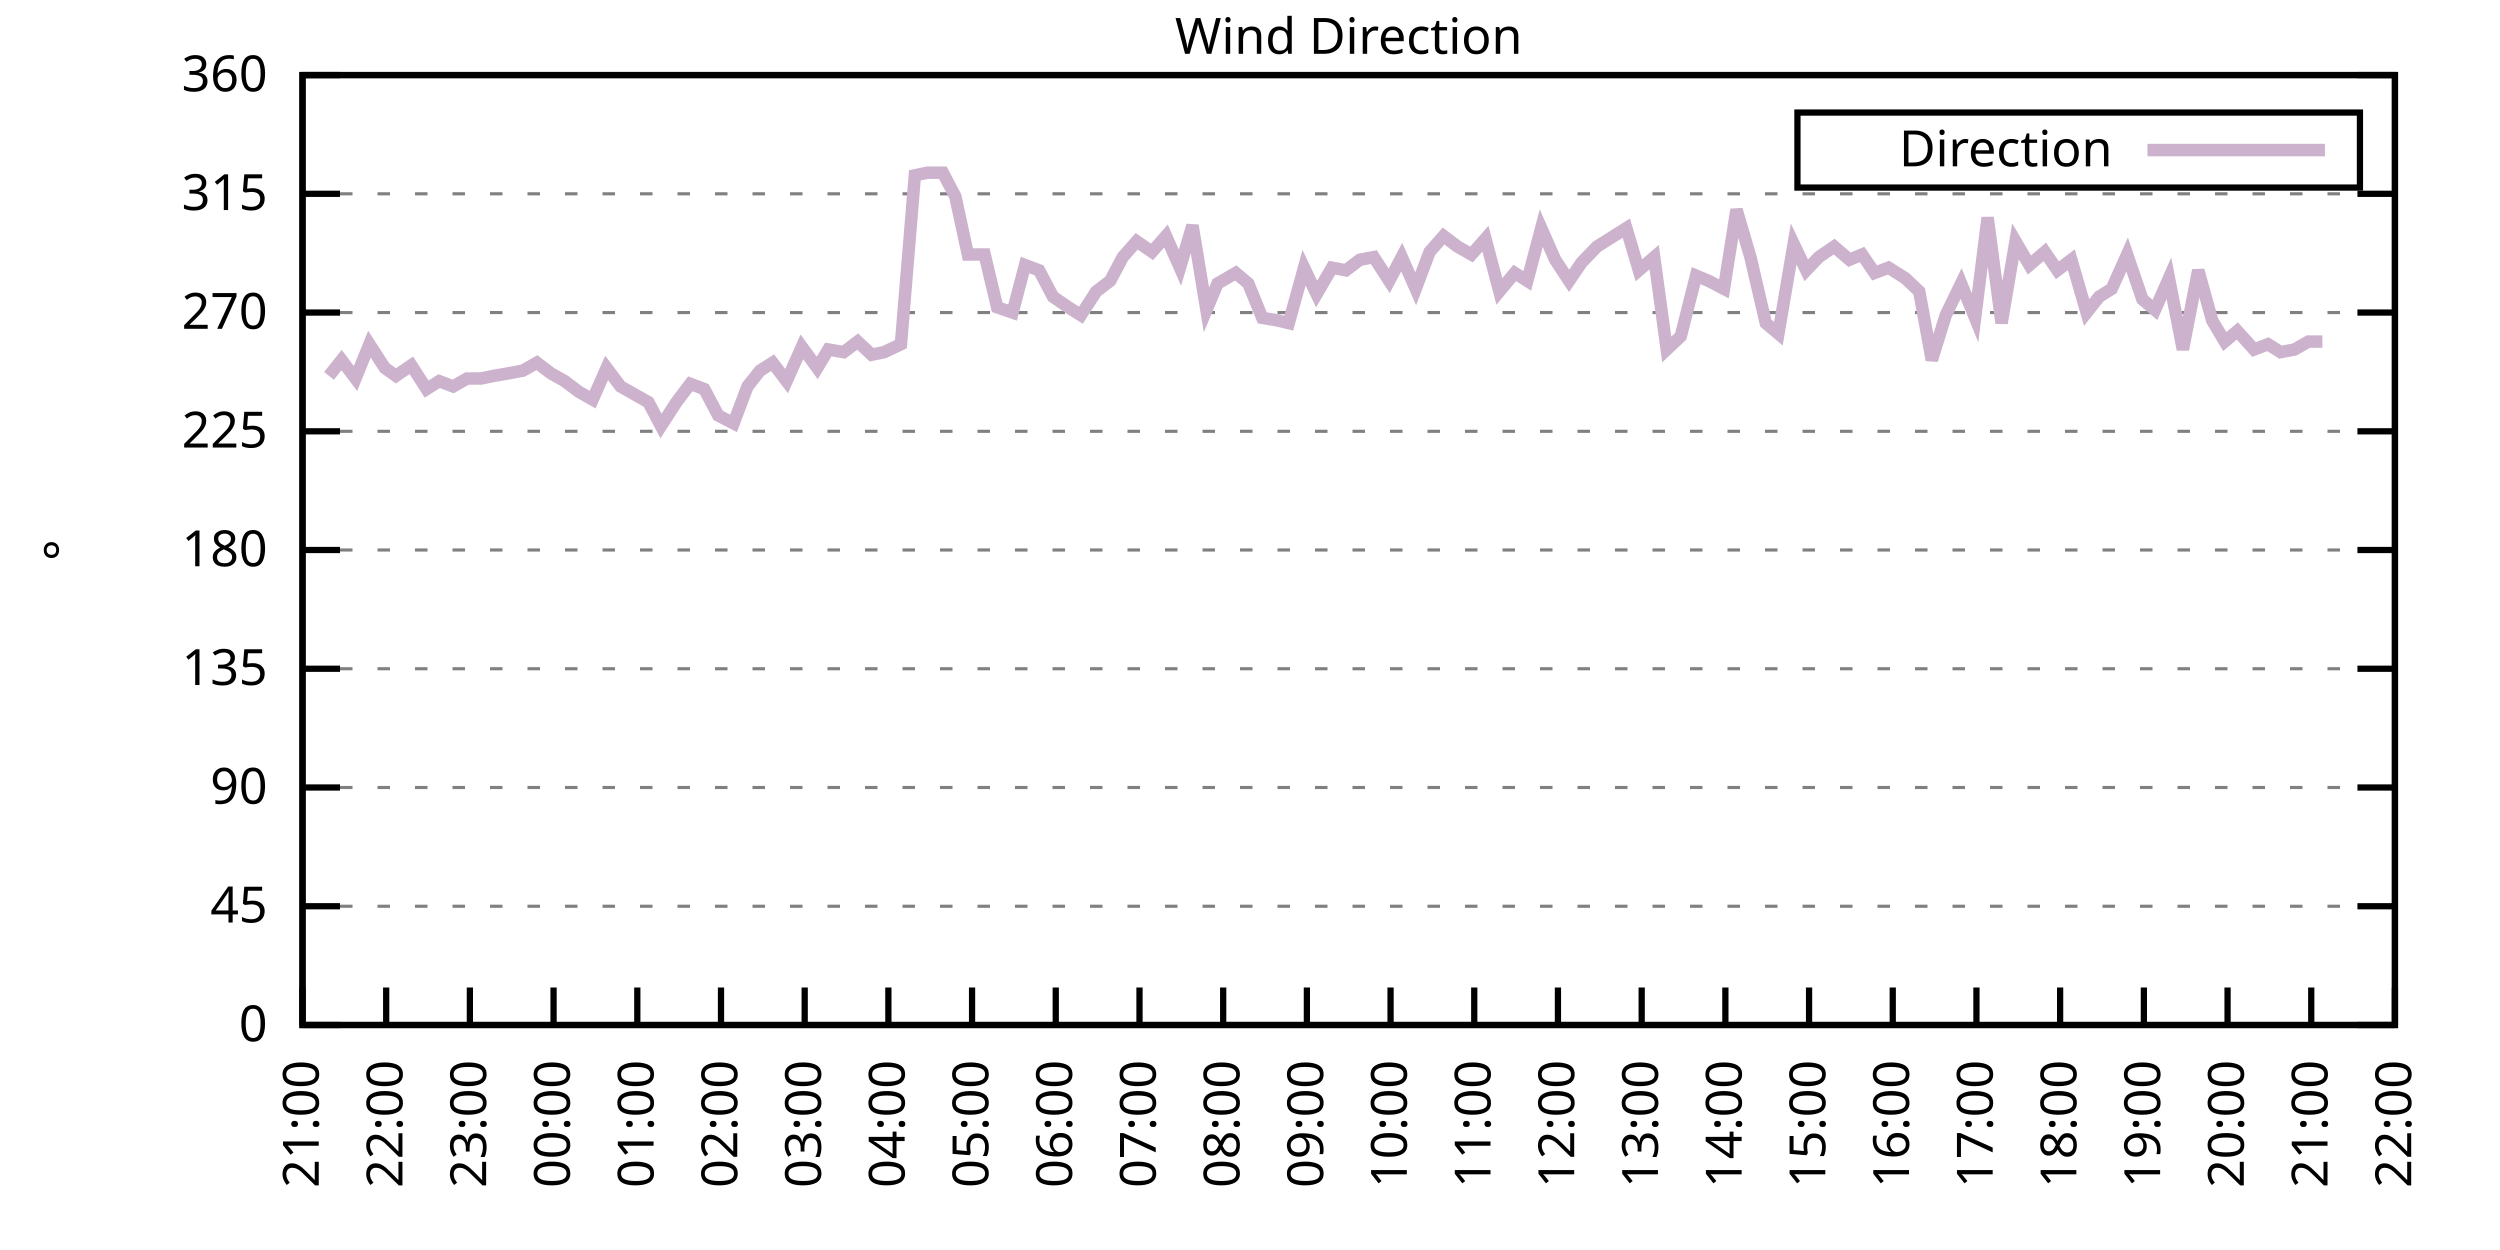
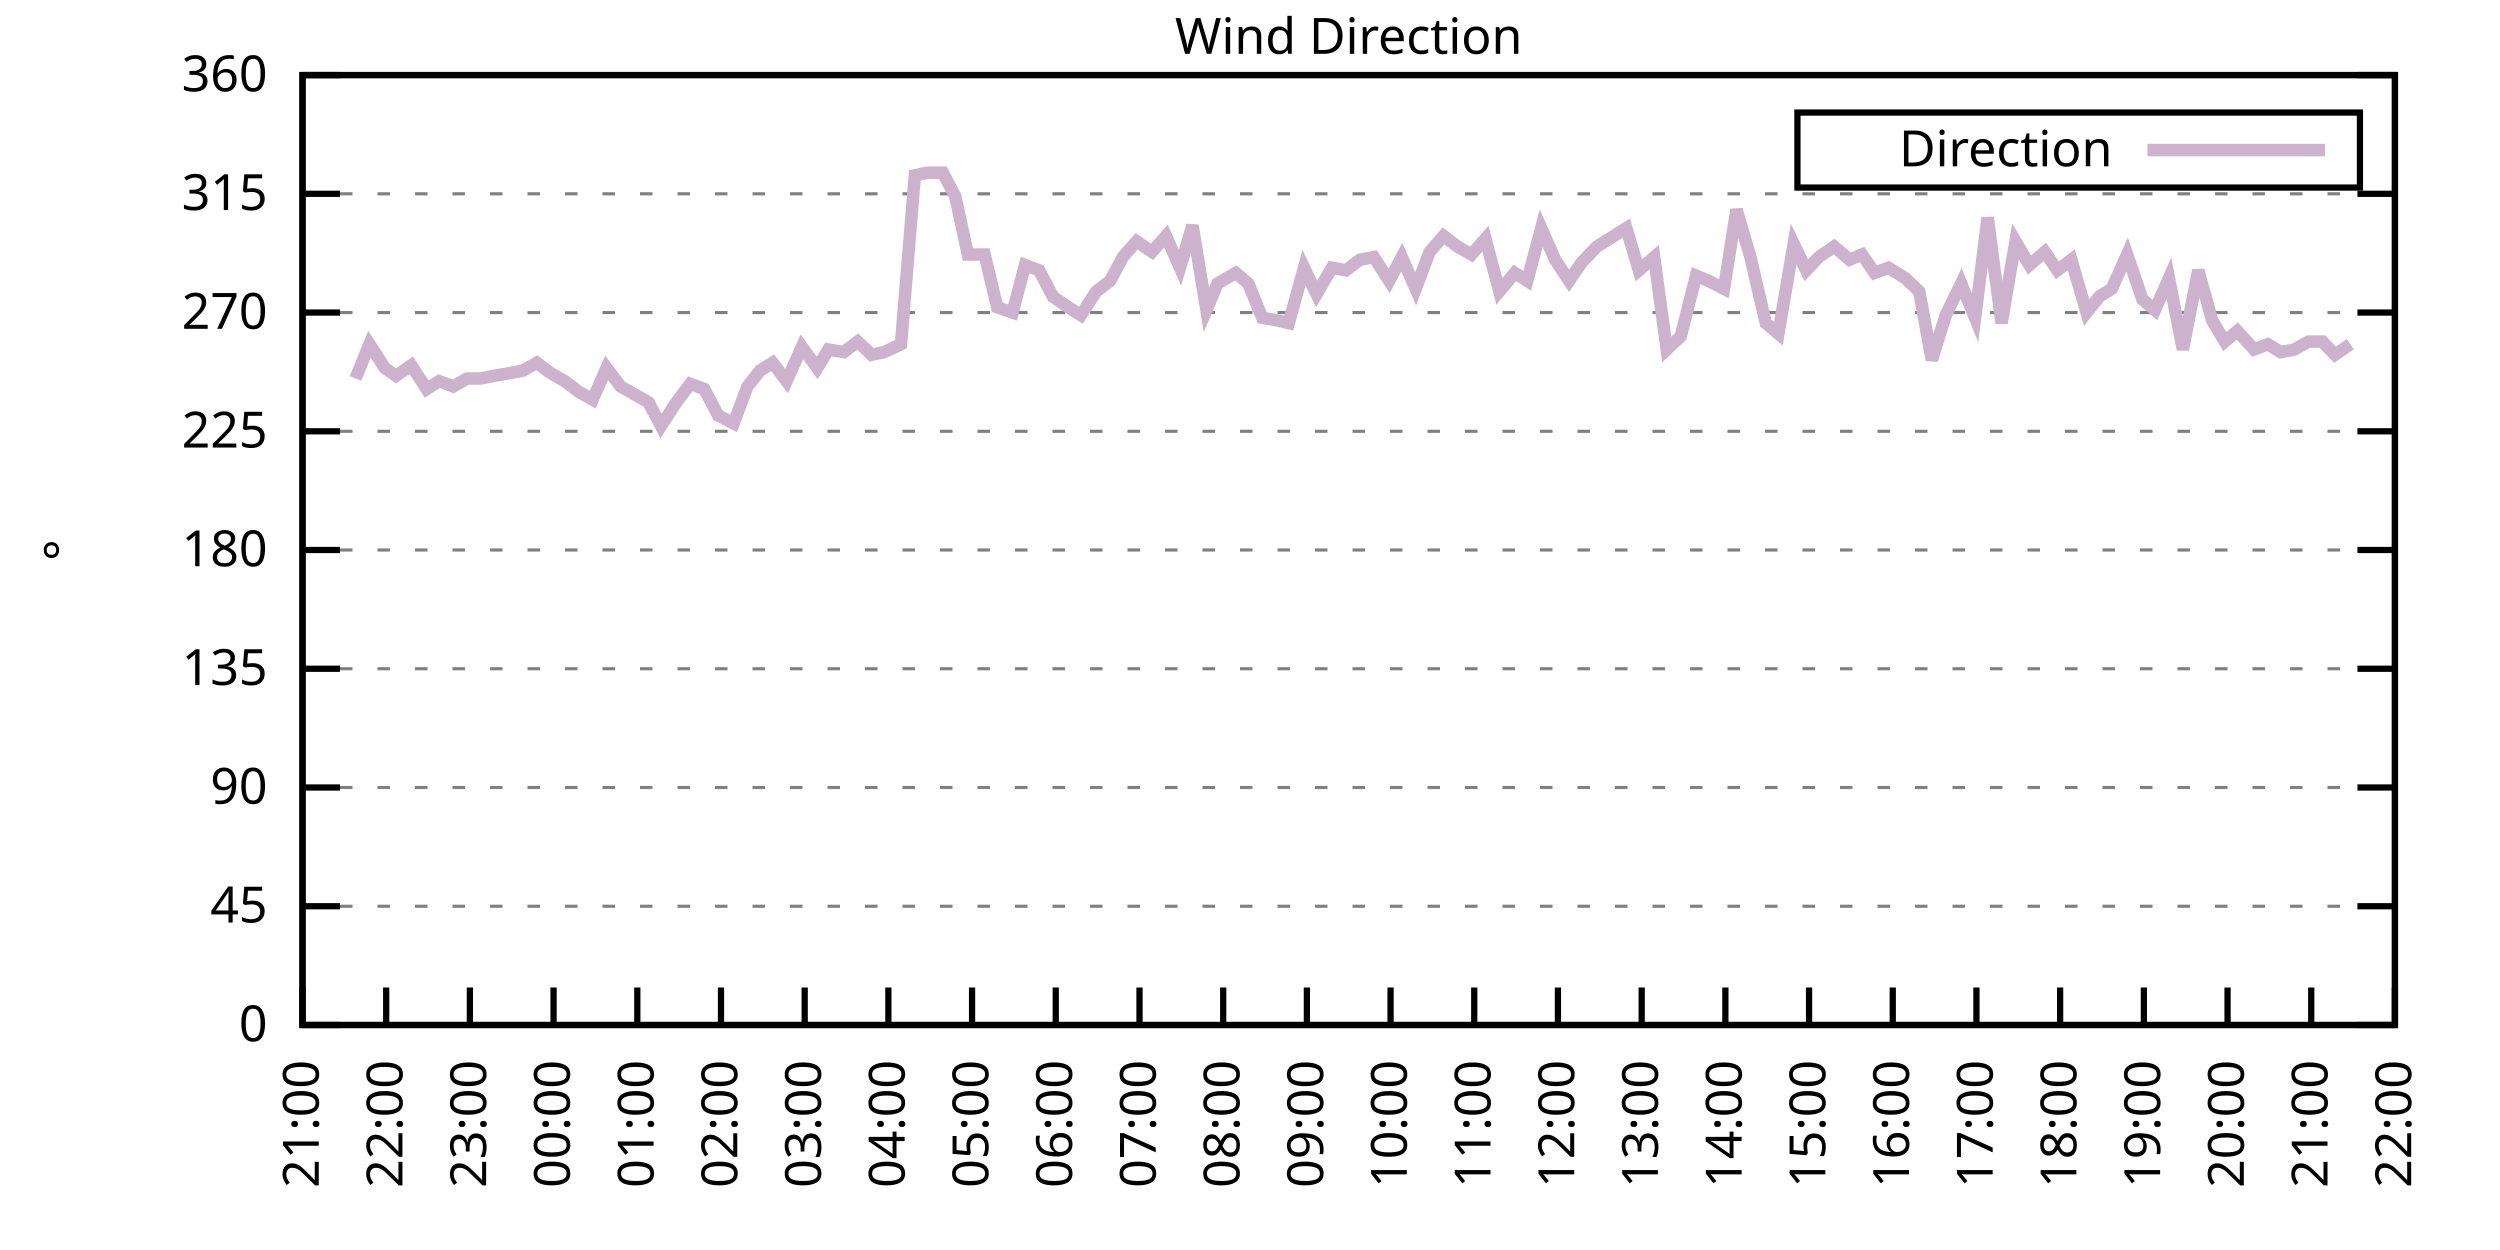
<svg xmlns="http://www.w3.org/2000/svg" xmlns:xlink="http://www.w3.org/1999/xlink" width="400" height="200" viewBox="0 0 400 200">
  <g id="gnuplot_canvas">
    <rect x="0" y="0" width="400" height="200" fill="none" />
    <defs>
      <circle id="gpDot" r="0.5" stroke-width="0.5" stroke="currentColor" />
      <path id="gpPt0" stroke-width="0.333" stroke="currentColor" d="M-1,0 h2 M0,-1 v2" />
      <path id="gpPt1" stroke-width="0.333" stroke="currentColor" d="M-1,-1 L1,1 M1,-1 L-1,1" />
      <path id="gpPt2" stroke-width="0.333" stroke="currentColor" d="M-1,0 L1,0 M0,-1 L0,1 M-1,-1 L1,1 M-1,1 L1,-1" />
      <rect id="gpPt3" stroke-width="0.333" stroke="currentColor" x="-1" y="-1" width="2" height="2" />
      <rect id="gpPt4" stroke-width="0.333" stroke="currentColor" fill="currentColor" x="-1" y="-1" width="2" height="2" />
      <circle id="gpPt5" stroke-width="0.333" stroke="currentColor" cx="0" cy="0" r="1" />
      <use xlink:href="#gpPt5" id="gpPt6" fill="currentColor" stroke="none" />
      <path id="gpPt7" stroke-width="0.333" stroke="currentColor" d="M0,-1.33 L-1.33,0.67 L1.33,0.67 z" />
      <use xlink:href="#gpPt7" id="gpPt8" fill="currentColor" stroke="none" />
      <use xlink:href="#gpPt7" id="gpPt9" stroke="currentColor" transform="rotate(180)" />
      <use xlink:href="#gpPt9" id="gpPt10" fill="currentColor" stroke="none" />
      <use xlink:href="#gpPt3" id="gpPt11" stroke="currentColor" transform="rotate(45)" />
      <use xlink:href="#gpPt11" id="gpPt12" fill="currentColor" stroke="none" />
      <path id="gpPt13" stroke-width="0.333" stroke="currentColor" d="M0,1.330 L1.265,0.411 L0.782,-1.067 L-0.782,-1.076 L-1.265,0.411 z" />
      <use xlink:href="#gpPt13" id="gpPt14" fill="currentColor" stroke="none" />
      <filter id="textbox" filterUnits="objectBoundingBox" x="0" y="0" height="1" width="1">
        <feFlood flood-color="white" flood-opacity="1" result="bgnd" />
        <feComposite in="SourceGraphic" in2="bgnd" operator="atop" />
      </filter>
      <filter id="greybox" filterUnits="objectBoundingBox" x="0" y="0" height="1" width="1">
        <feFlood flood-color="lightgrey" flood-opacity="1" result="grey" />
        <feComposite in="SourceGraphic" in2="grey" operator="atop" />
      </filter>
    </defs>
    <g fill="none" color="white" stroke="currentColor" stroke-width="1.00" stroke-linecap="butt" stroke-linejoin="miter">
</g>
    <g fill="none" color="black" stroke="currentColor" stroke-width="1.00" stroke-linecap="butt" stroke-linejoin="miter">
      <g stroke="none" shape-rendering="crispEdges">
        <polygon fill="rgb(255, 255, 255)" points="48.40,164.00 383.18,164.00 383.18,12.02 48.40,12.02 " />
      </g>
    </g>
    <g fill="none" color="black" stroke="currentColor" stroke-width="1.00" stroke-linecap="butt" stroke-linejoin="miter">
</g>
    <g fill="none" color="black" stroke="black" stroke-width="0.50" stroke-linecap="butt" stroke-linejoin="miter">
</g>
    <g fill="none" color="gray" stroke="currentColor" stroke-width="0.50" stroke-linecap="butt" stroke-linejoin="miter">
      <path stroke="gray" stroke-dasharray="2,4" class="gridline" d="M48.40,164.00 L383.19,164.00  " />
    </g>
    <g fill="none" color="gray" stroke="gray" stroke-width="1.00" stroke-linecap="butt" stroke-linejoin="miter">
</g>
    <g fill="none" color="black" stroke="currentColor" stroke-width="1.00" stroke-linecap="butt" stroke-linejoin="miter">
      <path stroke="black" d="M48.40,164.00 L54.40,164.00 M383.19,164.00 L377.19,164.00  " />
      <g transform="translate(42.80,166.60)" stroke="none" fill="black" font-family="Sans" font-size="8.00" text-anchor="end">
        <text>
          <tspan font-family="Sans"> 0</tspan>
        </text>
      </g>
    </g>
    <g fill="none" color="black" stroke="currentColor" stroke-width="1.00" stroke-linecap="butt" stroke-linejoin="miter">
</g>
    <g fill="none" color="black" stroke="black" stroke-width="0.50" stroke-linecap="butt" stroke-linejoin="miter">
</g>
    <g fill="none" color="gray" stroke="currentColor" stroke-width="0.50" stroke-linecap="butt" stroke-linejoin="miter">
      <path stroke="gray" stroke-dasharray="2,4" class="gridline" d="M48.40,145.00 L383.19,145.00  " />
    </g>
    <g fill="none" color="gray" stroke="gray" stroke-width="1.00" stroke-linecap="butt" stroke-linejoin="miter">
</g>
    <g fill="none" color="black" stroke="currentColor" stroke-width="1.00" stroke-linecap="butt" stroke-linejoin="miter">
      <path stroke="black" d="M48.40,145.00 L54.40,145.00 M383.19,145.00 L377.19,145.00  " />
      <g transform="translate(42.80,147.60)" stroke="none" fill="black" font-family="Sans" font-size="8.00" text-anchor="end">
        <text>
          <tspan font-family="Sans"> 45</tspan>
        </text>
      </g>
    </g>
    <g fill="none" color="black" stroke="currentColor" stroke-width="1.00" stroke-linecap="butt" stroke-linejoin="miter">
</g>
    <g fill="none" color="black" stroke="black" stroke-width="0.50" stroke-linecap="butt" stroke-linejoin="miter">
</g>
    <g fill="none" color="gray" stroke="currentColor" stroke-width="0.50" stroke-linecap="butt" stroke-linejoin="miter">
      <path stroke="gray" stroke-dasharray="2,4" class="gridline" d="M48.40,126.00 L383.19,126.00  " />
    </g>
    <g fill="none" color="gray" stroke="gray" stroke-width="1.00" stroke-linecap="butt" stroke-linejoin="miter">
</g>
    <g fill="none" color="black" stroke="currentColor" stroke-width="1.00" stroke-linecap="butt" stroke-linejoin="miter">
      <path stroke="black" d="M48.40,126.00 L54.40,126.00 M383.19,126.00 L377.19,126.00  " />
      <g transform="translate(42.80,128.60)" stroke="none" fill="black" font-family="Sans" font-size="8.00" text-anchor="end">
        <text>
          <tspan font-family="Sans"> 90</tspan>
        </text>
      </g>
    </g>
    <g fill="none" color="black" stroke="currentColor" stroke-width="1.00" stroke-linecap="butt" stroke-linejoin="miter">
</g>
    <g fill="none" color="black" stroke="black" stroke-width="0.50" stroke-linecap="butt" stroke-linejoin="miter">
</g>
    <g fill="none" color="gray" stroke="currentColor" stroke-width="0.50" stroke-linecap="butt" stroke-linejoin="miter">
      <path stroke="gray" stroke-dasharray="2,4" class="gridline" d="M48.40,107.00 L383.19,107.00  " />
    </g>
    <g fill="none" color="gray" stroke="gray" stroke-width="1.00" stroke-linecap="butt" stroke-linejoin="miter">
</g>
    <g fill="none" color="black" stroke="currentColor" stroke-width="1.00" stroke-linecap="butt" stroke-linejoin="miter">
      <path stroke="black" d="M48.40,107.00 L54.40,107.00 M383.19,107.00 L377.19,107.00  " />
      <g transform="translate(42.80,109.60)" stroke="none" fill="black" font-family="Sans" font-size="8.00" text-anchor="end">
        <text>
          <tspan font-family="Sans"> 135</tspan>
        </text>
      </g>
    </g>
    <g fill="none" color="black" stroke="currentColor" stroke-width="1.00" stroke-linecap="butt" stroke-linejoin="miter">
</g>
    <g fill="none" color="black" stroke="black" stroke-width="0.50" stroke-linecap="butt" stroke-linejoin="miter">
</g>
    <g fill="none" color="gray" stroke="currentColor" stroke-width="0.50" stroke-linecap="butt" stroke-linejoin="miter">
      <path stroke="gray" stroke-dasharray="2,4" class="gridline" d="M48.40,88.00 L383.19,88.00  " />
    </g>
    <g fill="none" color="gray" stroke="gray" stroke-width="1.00" stroke-linecap="butt" stroke-linejoin="miter">
</g>
    <g fill="none" color="black" stroke="currentColor" stroke-width="1.00" stroke-linecap="butt" stroke-linejoin="miter">
      <path stroke="black" d="M48.40,88.00 L54.40,88.00 M383.19,88.00 L377.19,88.00  " />
      <g transform="translate(42.80,90.60)" stroke="none" fill="black" font-family="Sans" font-size="8.00" text-anchor="end">
        <text>
          <tspan font-family="Sans"> 180</tspan>
        </text>
      </g>
    </g>
    <g fill="none" color="black" stroke="currentColor" stroke-width="1.00" stroke-linecap="butt" stroke-linejoin="miter">
</g>
    <g fill="none" color="black" stroke="black" stroke-width="0.50" stroke-linecap="butt" stroke-linejoin="miter">
</g>
    <g fill="none" color="gray" stroke="currentColor" stroke-width="0.50" stroke-linecap="butt" stroke-linejoin="miter">
      <path stroke="gray" stroke-dasharray="2,4" class="gridline" d="M48.40,69.01 L383.19,69.01  " />
    </g>
    <g fill="none" color="gray" stroke="gray" stroke-width="1.00" stroke-linecap="butt" stroke-linejoin="miter">
</g>
    <g fill="none" color="black" stroke="currentColor" stroke-width="1.00" stroke-linecap="butt" stroke-linejoin="miter">
      <path stroke="black" d="M48.40,69.01 L54.40,69.01 M383.19,69.01 L377.19,69.01  " />
      <g transform="translate(42.80,71.61)" stroke="none" fill="black" font-family="Sans" font-size="8.00" text-anchor="end">
        <text>
          <tspan font-family="Sans"> 225</tspan>
        </text>
      </g>
    </g>
    <g fill="none" color="black" stroke="currentColor" stroke-width="1.00" stroke-linecap="butt" stroke-linejoin="miter">
</g>
    <g fill="none" color="black" stroke="black" stroke-width="0.50" stroke-linecap="butt" stroke-linejoin="miter">
</g>
    <g fill="none" color="gray" stroke="currentColor" stroke-width="0.50" stroke-linecap="butt" stroke-linejoin="miter">
      <path stroke="gray" stroke-dasharray="2,4" class="gridline" d="M48.40,50.01 L383.19,50.01  " />
    </g>
    <g fill="none" color="gray" stroke="gray" stroke-width="1.00" stroke-linecap="butt" stroke-linejoin="miter">
</g>
    <g fill="none" color="black" stroke="currentColor" stroke-width="1.00" stroke-linecap="butt" stroke-linejoin="miter">
      <path stroke="black" d="M48.40,50.01 L54.40,50.01 M383.19,50.01 L377.19,50.01  " />
      <g transform="translate(42.80,52.61)" stroke="none" fill="black" font-family="Sans" font-size="8.00" text-anchor="end">
        <text>
          <tspan font-family="Sans"> 270</tspan>
        </text>
      </g>
    </g>
    <g fill="none" color="black" stroke="currentColor" stroke-width="1.00" stroke-linecap="butt" stroke-linejoin="miter">
</g>
    <g fill="none" color="black" stroke="black" stroke-width="0.50" stroke-linecap="butt" stroke-linejoin="miter">
</g>
    <g fill="none" color="gray" stroke="currentColor" stroke-width="0.50" stroke-linecap="butt" stroke-linejoin="miter">
      <path stroke="gray" stroke-dasharray="2,4" class="gridline" d="M48.40,31.01 L383.19,31.01  " />
    </g>
    <g fill="none" color="gray" stroke="gray" stroke-width="1.00" stroke-linecap="butt" stroke-linejoin="miter">
</g>
    <g fill="none" color="black" stroke="currentColor" stroke-width="1.00" stroke-linecap="butt" stroke-linejoin="miter">
      <path stroke="black" d="M48.40,31.01 L54.40,31.01 M383.19,31.01 L377.19,31.01  " />
      <g transform="translate(42.80,33.61)" stroke="none" fill="black" font-family="Sans" font-size="8.00" text-anchor="end">
        <text>
          <tspan font-family="Sans"> 315</tspan>
        </text>
      </g>
    </g>
    <g fill="none" color="black" stroke="currentColor" stroke-width="1.00" stroke-linecap="butt" stroke-linejoin="miter">
</g>
    <g fill="none" color="black" stroke="black" stroke-width="0.50" stroke-linecap="butt" stroke-linejoin="miter">
</g>
    <g fill="none" color="gray" stroke="currentColor" stroke-width="0.50" stroke-linecap="butt" stroke-linejoin="miter">
      <path stroke="gray" stroke-dasharray="2,4" class="gridline" d="M48.40,12.01 L383.19,12.01  " />
    </g>
    <g fill="none" color="gray" stroke="gray" stroke-width="1.00" stroke-linecap="butt" stroke-linejoin="miter">
</g>
    <g fill="none" color="black" stroke="currentColor" stroke-width="1.00" stroke-linecap="butt" stroke-linejoin="miter">
      <path stroke="black" d="M48.40,12.01 L54.40,12.01 M383.19,12.01 L377.19,12.01  " />
      <g transform="translate(42.80,14.61)" stroke="none" fill="black" font-family="Sans" font-size="8.00" text-anchor="end">
        <text>
          <tspan font-family="Sans"> 360</tspan>
        </text>
      </g>
    </g>
    <g fill="none" color="black" stroke="currentColor" stroke-width="1.00" stroke-linecap="butt" stroke-linejoin="miter">
      <path stroke="black" d="M48.40,164.00 L48.40,158.00  " />
      <g transform="translate(51.00,169.60) rotate(270.00)" stroke="none" fill="black" font-family="Sans" font-size="8.00" text-anchor="end">
        <text>
          <tspan font-family="Sans">21:00</tspan>
        </text>
      </g>
    </g>
    <g fill="none" color="black" stroke="currentColor" stroke-width="1.00" stroke-linecap="butt" stroke-linejoin="miter">
      <path stroke="black" d="M61.79,164.00 L61.79,158.00  " />
      <g transform="translate(64.39,169.60) rotate(270.00)" stroke="none" fill="black" font-family="Sans" font-size="8.00" text-anchor="end">
        <text>
          <tspan font-family="Sans">22:00</tspan>
        </text>
      </g>
    </g>
    <g fill="none" color="black" stroke="currentColor" stroke-width="1.00" stroke-linecap="butt" stroke-linejoin="miter">
      <path stroke="black" d="M75.18,164.00 L75.18,158.00  " />
      <g transform="translate(77.78,169.60) rotate(270.00)" stroke="none" fill="black" font-family="Sans" font-size="8.00" text-anchor="end">
        <text>
          <tspan font-family="Sans">23:00</tspan>
        </text>
      </g>
    </g>
    <g fill="none" color="black" stroke="currentColor" stroke-width="1.00" stroke-linecap="butt" stroke-linejoin="miter">
      <path stroke="black" d="M88.57,164.00 L88.57,158.00  " />
      <g transform="translate(91.17,169.60) rotate(270.00)" stroke="none" fill="black" font-family="Sans" font-size="8.00" text-anchor="end">
        <text>
          <tspan font-family="Sans">00:00</tspan>
        </text>
      </g>
    </g>
    <g fill="none" color="black" stroke="currentColor" stroke-width="1.00" stroke-linecap="butt" stroke-linejoin="miter">
      <path stroke="black" d="M101.97,164.00 L101.97,158.00  " />
      <g transform="translate(104.57,169.60) rotate(270.00)" stroke="none" fill="black" font-family="Sans" font-size="8.00" text-anchor="end">
        <text>
          <tspan font-family="Sans">01:00</tspan>
        </text>
      </g>
    </g>
    <g fill="none" color="black" stroke="currentColor" stroke-width="1.00" stroke-linecap="butt" stroke-linejoin="miter">
      <path stroke="black" d="M115.36,164.00 L115.36,158.00  " />
      <g transform="translate(117.96,169.60) rotate(270.00)" stroke="none" fill="black" font-family="Sans" font-size="8.00" text-anchor="end">
        <text>
          <tspan font-family="Sans">02:00</tspan>
        </text>
      </g>
    </g>
    <g fill="none" color="black" stroke="currentColor" stroke-width="1.00" stroke-linecap="butt" stroke-linejoin="miter">
      <path stroke="black" d="M128.75,164.00 L128.75,158.00  " />
      <g transform="translate(131.35,169.60) rotate(270.00)" stroke="none" fill="black" font-family="Sans" font-size="8.00" text-anchor="end">
        <text>
          <tspan font-family="Sans">03:00</tspan>
        </text>
      </g>
    </g>
    <g fill="none" color="black" stroke="currentColor" stroke-width="1.00" stroke-linecap="butt" stroke-linejoin="miter">
      <path stroke="black" d="M142.14,164.00 L142.14,158.00  " />
      <g transform="translate(144.74,169.60) rotate(270.00)" stroke="none" fill="black" font-family="Sans" font-size="8.00" text-anchor="end">
        <text>
          <tspan font-family="Sans">04:00</tspan>
        </text>
      </g>
    </g>
    <g fill="none" color="black" stroke="currentColor" stroke-width="1.00" stroke-linecap="butt" stroke-linejoin="miter">
      <path stroke="black" d="M155.53,164.00 L155.53,158.00  " />
      <g transform="translate(158.13,169.60) rotate(270.00)" stroke="none" fill="black" font-family="Sans" font-size="8.00" text-anchor="end">
        <text>
          <tspan font-family="Sans">05:00</tspan>
        </text>
      </g>
    </g>
    <g fill="none" color="black" stroke="currentColor" stroke-width="1.00" stroke-linecap="butt" stroke-linejoin="miter">
      <path stroke="black" d="M168.92,164.00 L168.92,158.00  " />
      <g transform="translate(171.52,169.60) rotate(270.00)" stroke="none" fill="black" font-family="Sans" font-size="8.00" text-anchor="end">
        <text>
          <tspan font-family="Sans">06:00</tspan>
        </text>
      </g>
    </g>
    <g fill="none" color="black" stroke="currentColor" stroke-width="1.00" stroke-linecap="butt" stroke-linejoin="miter">
      <path stroke="black" d="M182.32,164.00 L182.32,158.00  " />
      <g transform="translate(184.92,169.60) rotate(270.00)" stroke="none" fill="black" font-family="Sans" font-size="8.00" text-anchor="end">
        <text>
          <tspan font-family="Sans">07:00</tspan>
        </text>
      </g>
    </g>
    <g fill="none" color="black" stroke="currentColor" stroke-width="1.00" stroke-linecap="butt" stroke-linejoin="miter">
      <path stroke="black" d="M195.71,164.00 L195.71,158.00  " />
      <g transform="translate(198.31,169.60) rotate(270.00)" stroke="none" fill="black" font-family="Sans" font-size="8.00" text-anchor="end">
        <text>
          <tspan font-family="Sans">08:00</tspan>
        </text>
      </g>
    </g>
    <g fill="none" color="black" stroke="currentColor" stroke-width="1.00" stroke-linecap="butt" stroke-linejoin="miter">
      <path stroke="black" d="M209.10,164.00 L209.10,158.00  " />
      <g transform="translate(211.70,169.60) rotate(270.00)" stroke="none" fill="black" font-family="Sans" font-size="8.00" text-anchor="end">
        <text>
          <tspan font-family="Sans">09:00</tspan>
        </text>
      </g>
    </g>
    <g fill="none" color="black" stroke="currentColor" stroke-width="1.00" stroke-linecap="butt" stroke-linejoin="miter">
      <path stroke="black" d="M222.49,164.00 L222.49,158.00  " />
      <g transform="translate(225.09,169.60) rotate(270.00)" stroke="none" fill="black" font-family="Sans" font-size="8.00" text-anchor="end">
        <text>
          <tspan font-family="Sans">10:00</tspan>
        </text>
      </g>
    </g>
    <g fill="none" color="black" stroke="currentColor" stroke-width="1.00" stroke-linecap="butt" stroke-linejoin="miter">
      <path stroke="black" d="M235.88,164.00 L235.88,158.00  " />
      <g transform="translate(238.48,169.60) rotate(270.00)" stroke="none" fill="black" font-family="Sans" font-size="8.00" text-anchor="end">
        <text>
          <tspan font-family="Sans">11:00</tspan>
        </text>
      </g>
    </g>
    <g fill="none" color="black" stroke="currentColor" stroke-width="1.00" stroke-linecap="butt" stroke-linejoin="miter">
      <path stroke="black" d="M249.27,164.00 L249.27,158.00  " />
      <g transform="translate(251.87,169.60) rotate(270.00)" stroke="none" fill="black" font-family="Sans" font-size="8.00" text-anchor="end">
        <text>
          <tspan font-family="Sans">12:00</tspan>
        </text>
      </g>
    </g>
    <g fill="none" color="black" stroke="currentColor" stroke-width="1.00" stroke-linecap="butt" stroke-linejoin="miter">
      <path stroke="black" d="M262.67,164.00 L262.67,158.00  " />
      <g transform="translate(265.27,169.60) rotate(270.00)" stroke="none" fill="black" font-family="Sans" font-size="8.00" text-anchor="end">
        <text>
          <tspan font-family="Sans">13:00</tspan>
        </text>
      </g>
    </g>
    <g fill="none" color="black" stroke="currentColor" stroke-width="1.00" stroke-linecap="butt" stroke-linejoin="miter">
      <path stroke="black" d="M276.06,164.00 L276.06,158.00  " />
      <g transform="translate(278.66,169.60) rotate(270.00)" stroke="none" fill="black" font-family="Sans" font-size="8.00" text-anchor="end">
        <text>
          <tspan font-family="Sans">14:00</tspan>
        </text>
      </g>
    </g>
    <g fill="none" color="black" stroke="currentColor" stroke-width="1.00" stroke-linecap="butt" stroke-linejoin="miter">
      <path stroke="black" d="M289.45,164.00 L289.45,158.00  " />
      <g transform="translate(292.05,169.60) rotate(270.00)" stroke="none" fill="black" font-family="Sans" font-size="8.00" text-anchor="end">
        <text>
          <tspan font-family="Sans">15:00</tspan>
        </text>
      </g>
    </g>
    <g fill="none" color="black" stroke="currentColor" stroke-width="1.00" stroke-linecap="butt" stroke-linejoin="miter">
      <path stroke="black" d="M302.84,164.00 L302.84,158.00  " />
      <g transform="translate(305.44,169.60) rotate(270.00)" stroke="none" fill="black" font-family="Sans" font-size="8.00" text-anchor="end">
        <text>
          <tspan font-family="Sans">16:00</tspan>
        </text>
      </g>
    </g>
    <g fill="none" color="black" stroke="currentColor" stroke-width="1.00" stroke-linecap="butt" stroke-linejoin="miter">
      <path stroke="black" d="M316.23,164.00 L316.23,158.00  " />
      <g transform="translate(318.83,169.60) rotate(270.00)" stroke="none" fill="black" font-family="Sans" font-size="8.00" text-anchor="end">
        <text>
          <tspan font-family="Sans">17:00</tspan>
        </text>
      </g>
    </g>
    <g fill="none" color="black" stroke="currentColor" stroke-width="1.00" stroke-linecap="butt" stroke-linejoin="miter">
      <path stroke="black" d="M329.62,164.00 L329.62,158.00  " />
      <g transform="translate(332.22,169.60) rotate(270.00)" stroke="none" fill="black" font-family="Sans" font-size="8.00" text-anchor="end">
        <text>
          <tspan font-family="Sans">18:00</tspan>
        </text>
      </g>
    </g>
    <g fill="none" color="black" stroke="currentColor" stroke-width="1.00" stroke-linecap="butt" stroke-linejoin="miter">
      <path stroke="black" d="M343.02,164.00 L343.02,158.00  " />
      <g transform="translate(345.62,169.60) rotate(270.00)" stroke="none" fill="black" font-family="Sans" font-size="8.00" text-anchor="end">
        <text>
          <tspan font-family="Sans">19:00</tspan>
        </text>
      </g>
    </g>
    <g fill="none" color="black" stroke="currentColor" stroke-width="1.00" stroke-linecap="butt" stroke-linejoin="miter">
      <path stroke="black" d="M356.41,164.00 L356.41,158.00  " />
      <g transform="translate(359.01,169.60) rotate(270.00)" stroke="none" fill="black" font-family="Sans" font-size="8.00" text-anchor="end">
        <text>
          <tspan font-family="Sans">20:00</tspan>
        </text>
      </g>
    </g>
    <g fill="none" color="black" stroke="currentColor" stroke-width="1.00" stroke-linecap="butt" stroke-linejoin="miter">
      <path stroke="black" d="M369.80,164.00 L369.80,158.00  " />
      <g transform="translate(372.40,169.60) rotate(270.00)" stroke="none" fill="black" font-family="Sans" font-size="8.00" text-anchor="end">
        <text>
          <tspan font-family="Sans">21:00</tspan>
        </text>
      </g>
    </g>
    <g fill="none" color="black" stroke="currentColor" stroke-width="1.00" stroke-linecap="butt" stroke-linejoin="miter">
      <path stroke="black" d="M383.19,164.00 L383.19,158.00  " />
      <g transform="translate(385.79,169.60) rotate(270.00)" stroke="none" fill="black" font-family="Sans" font-size="8.00" text-anchor="end">
        <text>
          <tspan font-family="Sans">22:00</tspan>
        </text>
      </g>
    </g>
    <g fill="none" color="black" stroke="currentColor" stroke-width="1.00" stroke-linecap="butt" stroke-linejoin="miter">
</g>
    <g fill="none" color="black" stroke="currentColor" stroke-width="1.00" stroke-linecap="butt" stroke-linejoin="miter">
      <path stroke="black" d="M48.40,12.01 L48.40,164.00 L383.19,164.00 L383.19,12.01 L48.40,12.01 Z  " />
    </g>
    <g fill="none" color="black" stroke="currentColor" stroke-width="1.00" stroke-linecap="butt" stroke-linejoin="miter">
</g>
    <g fill="none" color="black" stroke="currentColor" stroke-width="1.00" stroke-linecap="butt" stroke-linejoin="miter">
      <path stroke="black" d="M287.59,30.01 L287.59,18.01 L377.59,18.01 L377.59,30.01 L287.59,30.01 Z  " />
    </g>
    <g id="Wind_direction_plot_1">
      <g fill="none" color="white" stroke="black" stroke-width="2.00" stroke-linecap="butt" stroke-linejoin="miter">
</g>
      <g fill="none" color="black" stroke="currentColor" stroke-width="2.00" stroke-linecap="butt" stroke-linejoin="miter">
        <g transform="translate(337.99,26.61)" stroke="none" fill="black" font-family="Sans" font-size="8.00" text-anchor="end">
          <text>
            <tspan font-family="Sans">Direction</tspan>
          </text>
        </g>
      </g>
      <g fill="none" color="black" stroke="currentColor" stroke-width="2.00" stroke-linecap="butt" stroke-linejoin="miter">
-         <path stroke="rgb(204, 178, 204)" d="M343.59,24.01 L371.99,24.01 M52.64,60.14 L54.65,57.61 L56.88,60.56 L59.11,55.07 L61.57,58.87 L63.35,60.14   L65.81,58.45 L68.26,62.25 L70.27,60.98 L72.50,61.83 L74.74,60.56 L76.97,60.56 L78.98,60.14 L81.43,59.72   L83.66,59.30 L85.90,58.03 L88.13,59.72 L90.36,60.98 L92.59,62.67 L94.82,63.94 L97.06,58.87 L99.29,61.83   L101.52,63.10 L103.75,64.36 L105.76,68.16 L108.22,64.36 L110.45,61.41 L112.68,62.25 L114.91,66.47 L117.37,67.74   L119.60,61.83 L121.61,59.30 L123.62,58.03 L125.85,60.98 L128.30,55.50 L130.76,58.87 L132.54,55.92 L135.00,56.34   L137.23,54.65 L139.46,56.76 L141.47,56.34 L144.15,55.07 L146.38,28.05 L148.39,27.63 L150.85,27.63 L152.85,31.43   L154.86,40.72 L157.54,40.72 L159.55,49.16 L162.01,50.01 L164.01,42.41 L166.25,43.25 L168.48,47.47 L170.93,49.16   L172.94,50.43 L175.40,46.63 L177.63,44.94 L179.64,41.14 L181.87,38.61 L184.32,40.30 L186.56,37.76 L188.79,42.83   L190.80,36.08 L193.03,49.59 L194.81,45.36 L197.72,43.67 L199.73,45.36 L201.96,50.85 L204.41,51.27 L206.20,51.70   L208.65,42.83 L210.66,47.05 L213.12,42.83 L215.35,43.25 L217.58,41.56 L219.81,41.14 L222.27,44.94 L224.28,41.14   L226.51,46.21 L228.74,40.30 L230.97,37.76 L233.20,39.45 L235.44,40.72 L237.67,38.19 L239.90,46.63 L242.36,43.67   L244.36,44.94 L246.60,36.50 L248.83,41.56 L251.06,44.94 L253.07,41.99 L255.52,39.45 L260.21,36.50 L262.22,43.25   L264.67,41.14 L266.68,55.92 L268.92,53.81 L271.37,44.10 L273.38,44.94 L275.83,46.21 L277.84,33.54 L280.07,41.14   L282.53,51.70 L284.54,53.39 L286.99,39.03 L289.00,43.25 L291.01,41.14 L293.47,39.45 L295.92,41.56 L297.93,40.72   L299.94,43.67 L302.17,42.83 L304.85,44.52 L307.08,46.63 L309.09,57.61 L311.32,50.43 L313.78,45.36 L316.01,50.85   L318.02,34.81 L320.25,51.70 L322.48,38.61 L324.71,42.41 L327.17,40.30 L329.18,43.25 L331.41,41.56 L333.86,50.01   L335.87,47.47 L337.88,46.21 L340.34,40.72 L342.79,47.90 L344.80,49.59 L347.03,44.52 L349.26,55.92 L351.72,43.25   L353.95,51.27 L355.96,54.65 L357.97,52.96 L360.65,55.92 L362.88,55.07 L364.89,56.34 L367.12,55.92 L369.35,54.65   L371.58,54.65  " />
+         <path stroke="rgb(204, 178, 204)" d="M343.59,24.01 L371.99,24.01 M56.88,60.56 L59.11,55.07 L61.57,58.87 L63.35,60.14 L65.81,58.45 L68.26,62.25   L70.27,60.98 L72.50,61.83 L74.74,60.56 L76.97,60.56 L78.98,60.14 L81.43,59.72 L83.66,59.30 L85.90,58.03   L88.13,59.72 L90.36,60.98 L92.59,62.67 L94.82,63.94 L97.06,58.87 L99.29,61.83 L101.52,63.10 L103.75,64.36   L105.76,68.16 L108.22,64.36 L110.45,61.41 L112.68,62.25 L114.91,66.47 L117.37,67.74 L119.60,61.83 L121.61,59.30   L123.62,58.03 L125.85,60.98 L128.30,55.50 L130.76,58.87 L132.54,55.92 L135.00,56.34 L137.23,54.65 L139.46,56.76   L141.47,56.34 L144.15,55.07 L146.38,28.05 L148.39,27.63 L150.85,27.63 L152.85,31.43 L154.86,40.72 L157.54,40.72   L159.55,49.16 L162.01,50.01 L164.01,42.41 L166.25,43.25 L168.48,47.47 L170.93,49.16 L172.94,50.43 L175.40,46.63   L177.63,44.94 L179.64,41.14 L181.87,38.61 L184.32,40.30 L186.56,37.76 L188.79,42.83 L190.80,36.08 L193.03,49.59   L194.81,45.36 L197.72,43.67 L199.73,45.36 L201.96,50.85 L204.41,51.27 L206.20,51.70 L208.65,42.83 L210.66,47.05   L213.12,42.83 L215.35,43.25 L217.58,41.56 L219.81,41.14 L222.27,44.94 L224.28,41.14 L226.51,46.21 L228.74,40.30   L230.97,37.76 L233.20,39.45 L235.44,40.72 L237.67,38.19 L239.90,46.63 L242.36,43.67 L244.36,44.94 L246.60,36.50   L248.83,41.56 L251.06,44.94 L253.07,41.99 L255.52,39.45 L260.21,36.50 L262.22,43.25 L264.67,41.14 L266.68,55.92   L268.92,53.81 L271.37,44.10 L273.38,44.94 L275.83,46.21 L277.84,33.54 L280.07,41.14 L282.53,51.70 L284.54,53.39   L286.99,39.03 L289.00,43.25 L291.01,41.14 L293.47,39.45 L295.92,41.56 L297.93,40.72 L299.94,43.67 L302.17,42.83   L304.85,44.52 L307.08,46.63 L309.09,57.61 L311.32,50.43 L313.78,45.36 L316.01,50.85 L318.02,34.81 L320.25,51.70   L322.48,38.61 L324.71,42.41 L327.17,40.30 L329.18,43.25 L331.41,41.56 L333.86,50.01 L335.87,47.47 L337.88,46.21   L340.34,40.72 L342.79,47.90 L344.80,49.59 L347.03,44.52 L349.26,55.92 L351.72,43.25 L353.95,51.27 L355.96,54.65   L357.97,52.96 L360.65,55.92 L362.88,55.07 L364.89,56.34 L367.12,55.92 L369.35,54.65 L371.58,54.65 L373.59,56.76   L376.05,55.07  " />
      </g>
    </g>
    <g fill="none" color="black" stroke="currentColor" stroke-width="2.00" stroke-linecap="butt" stroke-linejoin="miter">
</g>
    <g fill="none" color="black" stroke="black" stroke-width="1.00" stroke-linecap="butt" stroke-linejoin="miter">
</g>
    <g fill="none" color="black" stroke="currentColor" stroke-width="1.00" stroke-linecap="butt" stroke-linejoin="miter">
      <path stroke="black" d="M48.40,12.01 L48.40,164.00 L383.19,164.00 L383.19,12.01 L48.40,12.01 Z  " />
      <g transform="translate(12.80,88.01) rotate(270.00)" stroke="none" fill="black" font-family="Sans" font-size="8.00" text-anchor="middle">
        <text>
          <tspan font-family="Sans">°</tspan>
        </text>
      </g>
    </g>
    <g fill="none" color="black" stroke="currentColor" stroke-width="1.00" stroke-linecap="butt" stroke-linejoin="miter">
</g>
    <g fill="none" color="black" stroke="currentColor" stroke-width="1.00" stroke-linecap="butt" stroke-linejoin="miter">
      <g transform="translate(215.79,8.61)" stroke="none" fill="black" font-family="Sans" font-size="8.00" text-anchor="middle">
        <text>
          <tspan font-family="Sans">Wind Direction</tspan>
        </text>
      </g>
    </g>
    <g fill="none" color="black" stroke="currentColor" stroke-width="1.00" stroke-linecap="butt" stroke-linejoin="miter">
</g>
  </g>
</svg>
